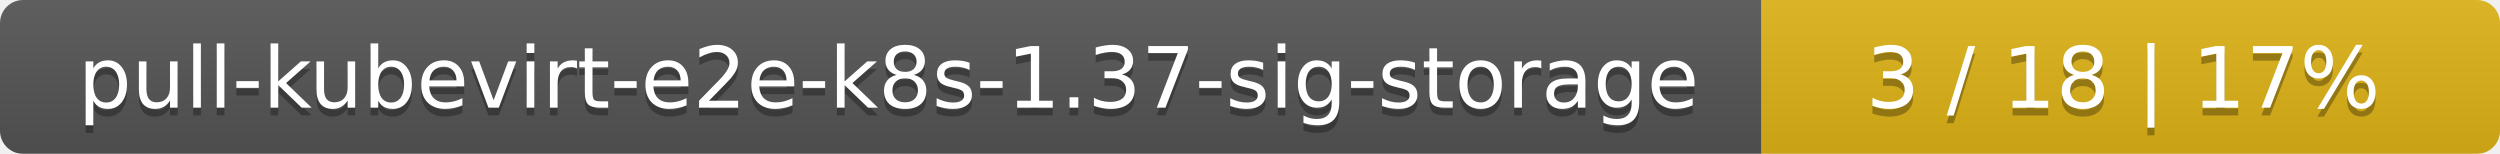
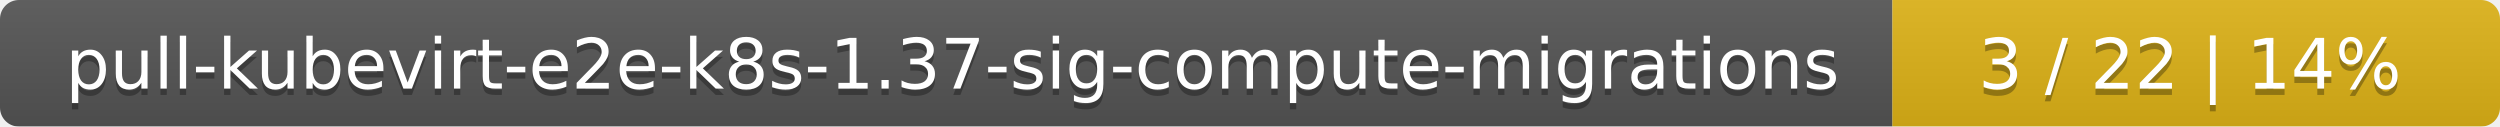
- <svg xmlns="http://www.w3.org/2000/svg" width="325" height="20">
+ <svg xmlns="http://www.w3.org/2000/svg" width="395" height="20">
  <linearGradient id="smooth" x2="0" y2="100%">
    <stop offset="0" stop-color="#bbb" stop-opacity=".1" />
    <stop offset="1" stop-opacity=".1" />
  </linearGradient>
  <mask id="round">
-     <rect width="325" height="20" rx="3" fill="#fff" />
+     <rect width="395" height="20" rx="3" fill="#fff" />
  </mask>
  <g mask="url(#round)">
-     <rect width="229" height="20" fill="#555" />
-     <rect x="229" width="96" height="20" fill="#dfb317" />
-     <rect width="325" height="20" fill="url(#smooth)" />
+     <rect width="299" height="20" fill="#555" />
+     <rect x="299" width="96" height="20" fill="#dfb317" />
+     <rect width="395" height="20" fill="url(#smooth)" />
  </g>
  <g fill="#fff" text-anchor="middle" font-family="DejaVu Sans,Verdana,Geneva,sans-serif" font-size="11">
-     <text x="115.5" y="15" fill="#010101" fill-opacity=".3">pull-kubevirt-e2e-k8s-1.37-sig-storage</text>
-     <text x="115.5" y="14">pull-kubevirt-e2e-k8s-1.37-sig-storage</text>
-     <text x="276" y="15" fill="#010101" fill-opacity=".3">3 / 18    |    17%</text>
-     <text x="276" y="14">3 / 18    |    17%</text>
+     <text x="150.5" y="15" fill="#010101" fill-opacity=".3">pull-kubevirt-e2e-k8s-1.37-sig-compute-migrations</text>
+     <text x="150.5" y="14">pull-kubevirt-e2e-k8s-1.37-sig-compute-migrations</text>
+     <text x="346" y="15" fill="#010101" fill-opacity=".3">3 / 22    |    14%</text>
+     <text x="346" y="14">3 / 22    |    14%</text>
  </g>
</svg>
